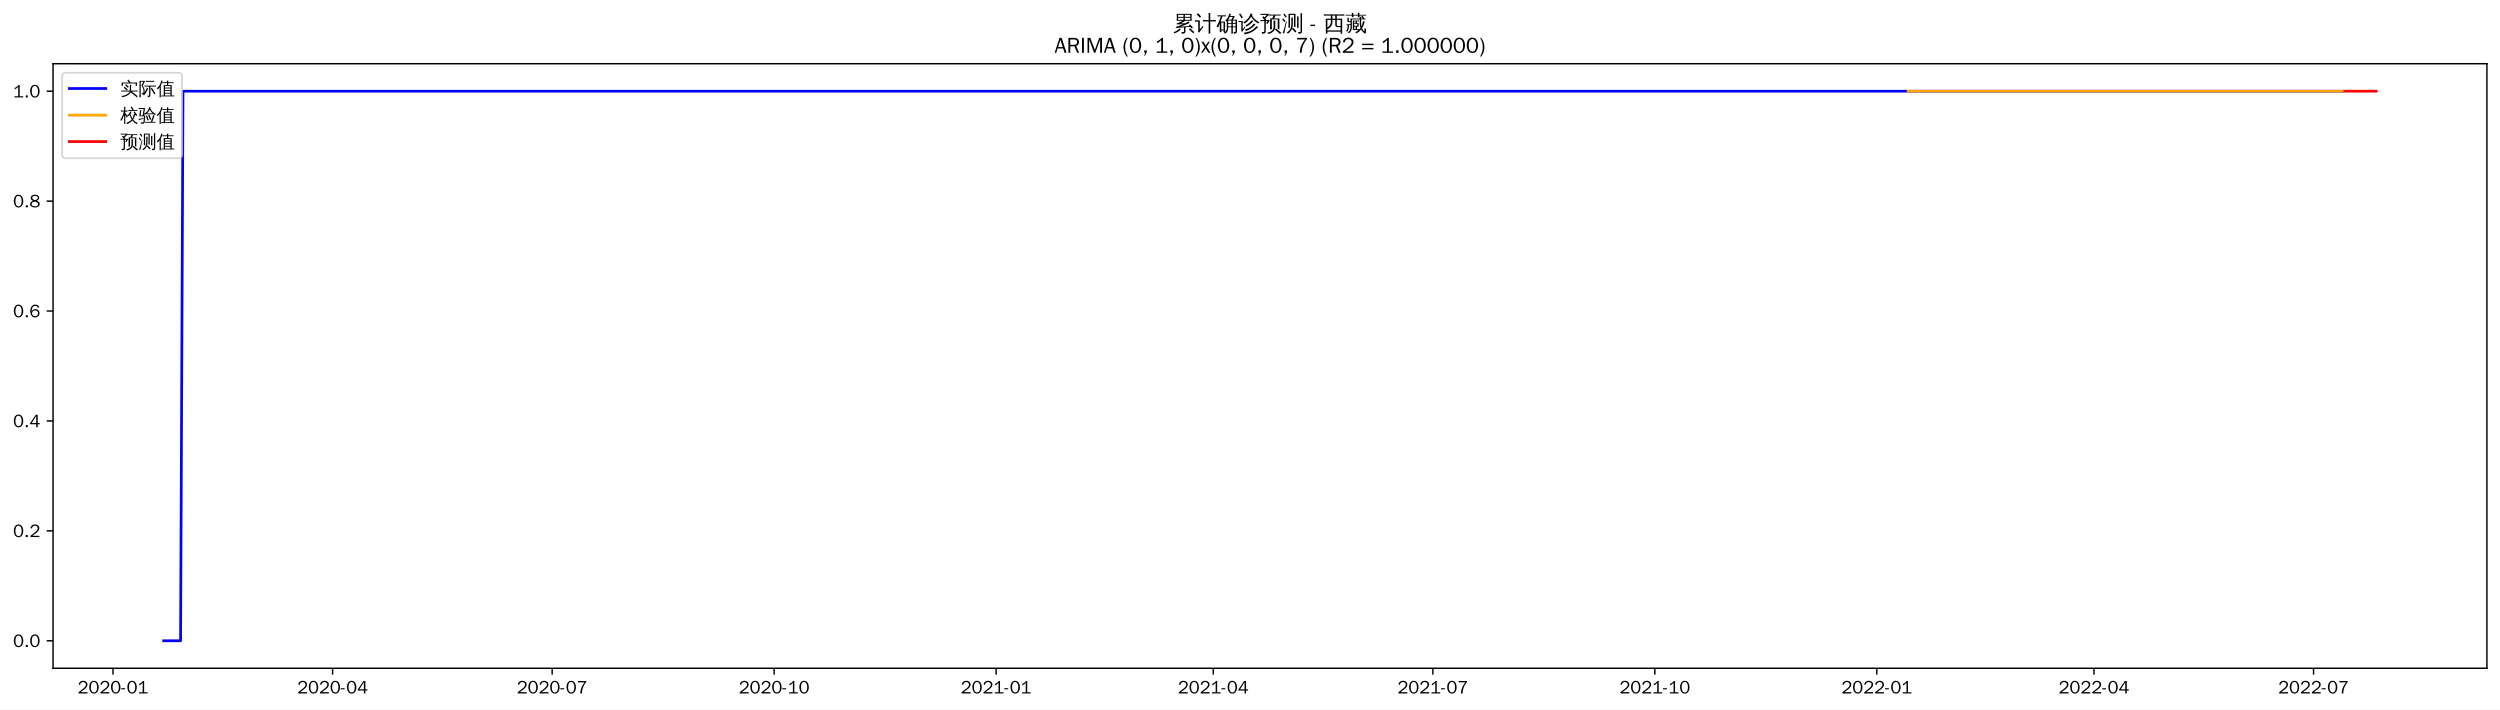
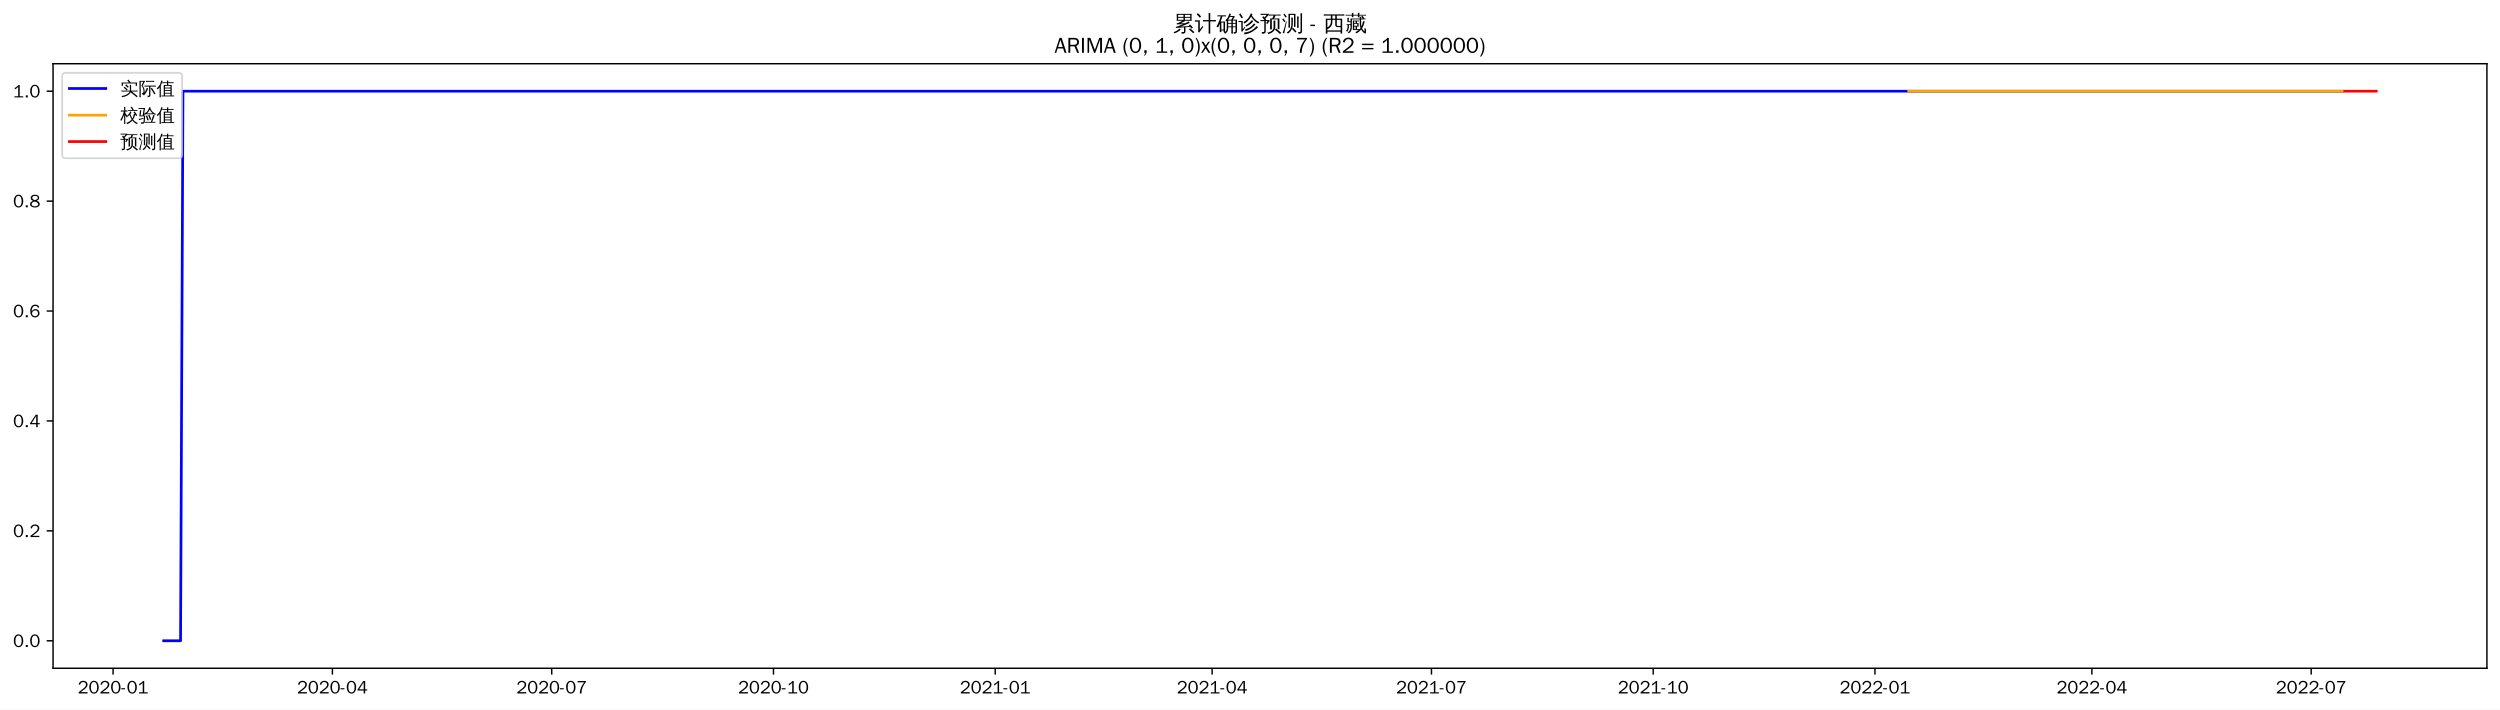
<svg xmlns="http://www.w3.org/2000/svg" xmlns:xlink="http://www.w3.org/1999/xlink" width="1375.592pt" height="390.418pt" viewBox="0 0 1375.592 390.418" version="1.1">
  <defs>
    <style type="text/css">*{stroke-linejoin: round; stroke-linecap: butt}</style>
  </defs>
  <g id="figure_1">
    <g id="patch_1">
      <path d="M 0 390.418  L 1375.592 390.418  L 1375.592 -0  L 0 -0  z " style="fill: #ffffff" />
    </g>
    <g id="axes_1">
      <g id="patch_2">
        <path d="M 29.192 367.701  L 1368.392 367.701  L 1368.392 35.061  L 29.192 35.061  z " style="fill: #ffffff" />
      </g>
      <g id="matplotlib.axis_1">
        <g id="xtick_1">
          <g id="line2d_1">
            <defs>
-               <path id="m0795f343d8" d="M 0 0  L 0 3.5  " style="stroke: #000000; stroke-width: 0.8" />
+               <path id="mb506bb09b6" d="M 0 0  L 0 3.5  " style="stroke: #000000; stroke-width: 0.8" />
            </defs>
            <g>
-               <use xlink:href="#m0795f343d8" x="62.184" y="367.701" style="stroke: #000000; stroke-width: 0.8" />
+               <use xlink:href="#mb506bb09b6" x="62.215" y="367.701" style="stroke: #000000; stroke-width: 0.8" />
            </g>
          </g>
          <g id="text_1">
-             <g transform="translate(42.69443 381.5573)scale(0.1 -0.1)">
+             <g transform="translate(42.7248 381.5573)scale(0.1 -0.1)">
              <defs>
                <path id="WenQuanYiZenHei-32" d="M 3488 0  L 369 0  L 369 456  L 2150 1850  Q 2931 2463 2931 3144  Q 2931 3619 2488 3863  Q 2231 4013 1931 4013  Q 1425 4013 1113 3619  Q 894 3356 881 3013  L 369 3169  Q 531 3981 1213 4300  Q 1544 4456 1950 4456  Q 2631 4456 3088 4044  L 3225 3888  L 3350 3706  Q 3481 3444 3481 3144  Q 3481 2313 2519 1569  L 1069 456  L 3488 456  L 3488 0  z " transform="scale(0.015625)" />
                <path id="WenQuanYiZenHei-30" d="M 3581 2175  Q 3581 1288 3169 638  Q 2713 -63 1938 -63  Q 1025 -63 563 831  Q 256 1425 256 2188  Q 256 3188 700 3819  Q 1138 4456 1888 4456  Q 2863 4456 3306 3500  Q 3581 2925 3581 2175  z M 3019 2100  Q 3019 3356 2500 3806  L 2350 3919  Q 2144 4031 1888 4031  Q 1100 4031 888 2956  Q 819 2625 819 2225  Q 819 1013 1338 569  Q 1588 356 1938 356  Q 2675 356 2925 1294  Q 3019 1663 3019 2100  z " transform="scale(0.015625)" />
                <path id="WenQuanYiZenHei-2d" d="M 1363 1444  L 0 1444  L 0 1844  L 1363 1844  L 1363 1444  z " transform="scale(0.015625)" />
                <path id="WenQuanYiZenHei-31" d="M 3556 0  L 488 0  L 488 406  L 1800 406  L 1800 3725  Q 1231 3125 588 2788  L 588 3338  Q 1456 3781 1931 4388  L 2331 4388  L 2331 406  L 3556 406  L 3556 0  z " transform="scale(0.015625)" />
              </defs>
              <use xlink:href="#WenQuanYiZenHei-32" />
              <use xlink:href="#WenQuanYiZenHei-30" x="59.961" />
              <use xlink:href="#WenQuanYiZenHei-32" x="119.922" />
              <use xlink:href="#WenQuanYiZenHei-30" x="179.883" />
              <use xlink:href="#WenQuanYiZenHei-2d" x="239.844" />
              <use xlink:href="#WenQuanYiZenHei-30" x="269.824" />
              <use xlink:href="#WenQuanYiZenHei-31" x="329.785" />
            </g>
          </g>
        </g>
        <g id="xtick_2">
          <g id="line2d_2">
            <g>
-               <use xlink:href="#m0795f343d8" x="183" y="367.701" style="stroke: #000000; stroke-width: 0.8" />
+               <use xlink:href="#mb506bb09b6" x="182.899" y="367.701" style="stroke: #000000; stroke-width: 0.8" />
            </g>
          </g>
          <g id="text_2">
-             <g transform="translate(163.5105 381.5573)scale(0.1 -0.1)">
+             <g transform="translate(163.4093 381.5573)scale(0.1 -0.1)">
              <defs>
                <path id="WenQuanYiZenHei-34" d="M 3631 1025  L 2913 1025  L 2913 0  L 2381 0  L 2381 1025  L 219 1025  L 219 1388  L 2225 4388  L 2913 4388  L 2913 1444  L 3631 1444  L 3631 1025  z M 2381 1444  L 2381 3963  L 788 1444  L 2381 1444  z " transform="scale(0.015625)" />
              </defs>
              <use xlink:href="#WenQuanYiZenHei-32" />
              <use xlink:href="#WenQuanYiZenHei-30" x="59.961" />
              <use xlink:href="#WenQuanYiZenHei-32" x="119.922" />
              <use xlink:href="#WenQuanYiZenHei-30" x="179.883" />
              <use xlink:href="#WenQuanYiZenHei-2d" x="239.844" />
              <use xlink:href="#WenQuanYiZenHei-30" x="269.824" />
              <use xlink:href="#WenQuanYiZenHei-34" x="329.785" />
            </g>
          </g>
        </g>
        <g id="xtick_3">
          <g id="line2d_3">
            <g>
-               <use xlink:href="#m0795f343d8" x="303.816" y="367.701" style="stroke: #000000; stroke-width: 0.8" />
+               <use xlink:href="#mb506bb09b6" x="303.584" y="367.701" style="stroke: #000000; stroke-width: 0.8" />
            </g>
          </g>
          <g id="text_3">
-             <g transform="translate(284.3266 381.5573)scale(0.1 -0.1)">
+             <g transform="translate(284.0938 381.5573)scale(0.1 -0.1)">
              <defs>
                <path id="WenQuanYiZenHei-37" d="M 3400 4056  Q 1838 2175 1838 0  L 1275 0  Q 1269 1438 2056 2825  Q 2381 3400 2825 3913  L 444 3913  L 500 4388  L 3400 4388  L 3400 4056  z " transform="scale(0.015625)" />
              </defs>
              <use xlink:href="#WenQuanYiZenHei-32" />
              <use xlink:href="#WenQuanYiZenHei-30" x="59.961" />
              <use xlink:href="#WenQuanYiZenHei-32" x="119.922" />
              <use xlink:href="#WenQuanYiZenHei-30" x="179.883" />
              <use xlink:href="#WenQuanYiZenHei-2d" x="239.844" />
              <use xlink:href="#WenQuanYiZenHei-30" x="269.824" />
              <use xlink:href="#WenQuanYiZenHei-37" x="329.785" />
            </g>
          </g>
        </g>
        <g id="xtick_4">
          <g id="line2d_4">
            <g>
-               <use xlink:href="#m0795f343d8" x="425.96" y="367.701" style="stroke: #000000; stroke-width: 0.8" />
+               <use xlink:href="#mb506bb09b6" x="425.594" y="367.701" style="stroke: #000000; stroke-width: 0.8" />
            </g>
          </g>
          <g id="text_4">
-             <g transform="translate(406.4704 381.5573)scale(0.1 -0.1)">
+             <g transform="translate(406.1045 381.5573)scale(0.1 -0.1)">
              <use xlink:href="#WenQuanYiZenHei-32" />
              <use xlink:href="#WenQuanYiZenHei-30" x="59.961" />
              <use xlink:href="#WenQuanYiZenHei-32" x="119.922" />
              <use xlink:href="#WenQuanYiZenHei-30" x="179.883" />
              <use xlink:href="#WenQuanYiZenHei-2d" x="239.844" />
              <use xlink:href="#WenQuanYiZenHei-31" x="269.824" />
              <use xlink:href="#WenQuanYiZenHei-30" x="329.785" />
            </g>
          </g>
        </g>
        <g id="xtick_5">
          <g id="line2d_5">
            <g>
-               <use xlink:href="#m0795f343d8" x="548.104" y="367.701" style="stroke: #000000; stroke-width: 0.8" />
+               <use xlink:href="#mb506bb09b6" x="547.605" y="367.701" style="stroke: #000000; stroke-width: 0.8" />
            </g>
          </g>
          <g id="text_5">
-             <g transform="translate(528.6141 381.5573)scale(0.1 -0.1)">
+             <g transform="translate(528.1152 381.5573)scale(0.1 -0.1)">
              <use xlink:href="#WenQuanYiZenHei-32" />
              <use xlink:href="#WenQuanYiZenHei-30" x="59.961" />
              <use xlink:href="#WenQuanYiZenHei-32" x="119.922" />
              <use xlink:href="#WenQuanYiZenHei-31" x="179.883" />
              <use xlink:href="#WenQuanYiZenHei-2d" x="239.844" />
              <use xlink:href="#WenQuanYiZenHei-30" x="269.824" />
              <use xlink:href="#WenQuanYiZenHei-31" x="329.785" />
            </g>
          </g>
        </g>
        <g id="xtick_6">
          <g id="line2d_6">
            <g>
-               <use xlink:href="#m0795f343d8" x="667.592" y="367.701" style="stroke: #000000; stroke-width: 0.8" />
+               <use xlink:href="#mb506bb09b6" x="666.963" y="367.701" style="stroke: #000000; stroke-width: 0.8" />
            </g>
          </g>
          <g id="text_6">
-             <g transform="translate(648.1026 381.5573)scale(0.1 -0.1)">
+             <g transform="translate(647.4735 381.5573)scale(0.1 -0.1)">
              <use xlink:href="#WenQuanYiZenHei-32" />
              <use xlink:href="#WenQuanYiZenHei-30" x="59.961" />
              <use xlink:href="#WenQuanYiZenHei-32" x="119.922" />
              <use xlink:href="#WenQuanYiZenHei-31" x="179.883" />
              <use xlink:href="#WenQuanYiZenHei-2d" x="239.844" />
              <use xlink:href="#WenQuanYiZenHei-30" x="269.824" />
              <use xlink:href="#WenQuanYiZenHei-34" x="329.785" />
            </g>
          </g>
        </g>
        <g id="xtick_7">
          <g id="line2d_7">
            <g>
-               <use xlink:href="#m0795f343d8" x="788.409" y="367.701" style="stroke: #000000; stroke-width: 0.8" />
+               <use xlink:href="#mb506bb09b6" x="787.648" y="367.701" style="stroke: #000000; stroke-width: 0.8" />
            </g>
          </g>
          <g id="text_7">
-             <g transform="translate(768.9187 381.5573)scale(0.1 -0.1)">
+             <g transform="translate(768.158 381.5573)scale(0.1 -0.1)">
              <use xlink:href="#WenQuanYiZenHei-32" />
              <use xlink:href="#WenQuanYiZenHei-30" x="59.961" />
              <use xlink:href="#WenQuanYiZenHei-32" x="119.922" />
              <use xlink:href="#WenQuanYiZenHei-31" x="179.883" />
              <use xlink:href="#WenQuanYiZenHei-2d" x="239.844" />
              <use xlink:href="#WenQuanYiZenHei-30" x="269.824" />
              <use xlink:href="#WenQuanYiZenHei-37" x="329.785" />
            </g>
          </g>
        </g>
        <g id="xtick_8">
          <g id="line2d_8">
            <g>
-               <use xlink:href="#m0795f343d8" x="910.552" y="367.701" style="stroke: #000000; stroke-width: 0.8" />
+               <use xlink:href="#mb506bb09b6" x="909.658" y="367.701" style="stroke: #000000; stroke-width: 0.8" />
            </g>
          </g>
          <g id="text_8">
-             <g transform="translate(891.0624 381.5573)scale(0.1 -0.1)">
+             <g transform="translate(890.1687 381.5573)scale(0.1 -0.1)">
              <use xlink:href="#WenQuanYiZenHei-32" />
              <use xlink:href="#WenQuanYiZenHei-30" x="59.961" />
              <use xlink:href="#WenQuanYiZenHei-32" x="119.922" />
              <use xlink:href="#WenQuanYiZenHei-31" x="179.883" />
              <use xlink:href="#WenQuanYiZenHei-2d" x="239.844" />
              <use xlink:href="#WenQuanYiZenHei-31" x="269.824" />
              <use xlink:href="#WenQuanYiZenHei-30" x="329.785" />
            </g>
          </g>
        </g>
        <g id="xtick_9">
          <g id="line2d_9">
            <g>
-               <use xlink:href="#m0795f343d8" x="1032.696" y="367.701" style="stroke: #000000; stroke-width: 0.8" />
+               <use xlink:href="#mb506bb09b6" x="1031.669" y="367.701" style="stroke: #000000; stroke-width: 0.8" />
            </g>
          </g>
          <g id="text_9">
-             <g transform="translate(1013.206 381.5573)scale(0.1 -0.1)">
+             <g transform="translate(1012.179 381.5573)scale(0.1 -0.1)">
              <use xlink:href="#WenQuanYiZenHei-32" />
              <use xlink:href="#WenQuanYiZenHei-30" x="59.961" />
              <use xlink:href="#WenQuanYiZenHei-32" x="119.922" />
              <use xlink:href="#WenQuanYiZenHei-32" x="179.883" />
              <use xlink:href="#WenQuanYiZenHei-2d" x="239.844" />
              <use xlink:href="#WenQuanYiZenHei-30" x="269.824" />
              <use xlink:href="#WenQuanYiZenHei-31" x="329.785" />
            </g>
          </g>
        </g>
        <g id="xtick_10">
          <g id="line2d_10">
            <g>
-               <use xlink:href="#m0795f343d8" x="1152.184" y="367.701" style="stroke: #000000; stroke-width: 0.8" />
+               <use xlink:href="#mb506bb09b6" x="1151.027" y="367.701" style="stroke: #000000; stroke-width: 0.8" />
            </g>
          </g>
          <g id="text_10">
-             <g transform="translate(1132.695 381.5573)scale(0.1 -0.1)">
+             <g transform="translate(1131.538 381.5573)scale(0.1 -0.1)">
              <use xlink:href="#WenQuanYiZenHei-32" />
              <use xlink:href="#WenQuanYiZenHei-30" x="59.961" />
              <use xlink:href="#WenQuanYiZenHei-32" x="119.922" />
              <use xlink:href="#WenQuanYiZenHei-32" x="179.883" />
              <use xlink:href="#WenQuanYiZenHei-2d" x="239.844" />
              <use xlink:href="#WenQuanYiZenHei-30" x="269.824" />
              <use xlink:href="#WenQuanYiZenHei-34" x="329.785" />
            </g>
          </g>
        </g>
        <g id="xtick_11">
          <g id="line2d_11">
            <g>
-               <use xlink:href="#m0795f343d8" x="1273.001" y="367.701" style="stroke: #000000; stroke-width: 0.8" />
+               <use xlink:href="#mb506bb09b6" x="1271.712" y="367.701" style="stroke: #000000; stroke-width: 0.8" />
            </g>
          </g>
          <g id="text_11">
-             <g transform="translate(1253.511 381.5573)scale(0.1 -0.1)">
+             <g transform="translate(1252.222 381.5573)scale(0.1 -0.1)">
              <use xlink:href="#WenQuanYiZenHei-32" />
              <use xlink:href="#WenQuanYiZenHei-30" x="59.961" />
              <use xlink:href="#WenQuanYiZenHei-32" x="119.922" />
              <use xlink:href="#WenQuanYiZenHei-32" x="179.883" />
              <use xlink:href="#WenQuanYiZenHei-2d" x="239.844" />
              <use xlink:href="#WenQuanYiZenHei-30" x="269.824" />
              <use xlink:href="#WenQuanYiZenHei-37" x="329.785" />
            </g>
          </g>
        </g>
      </g>
      <g id="matplotlib.axis_2">
        <g id="ytick_1">
          <g id="line2d_12">
            <defs>
-               <path id="m6148cc77c5" d="M 0 0  L -3.5 0  " style="stroke: #000000; stroke-width: 0.8" />
+               <path id="m7c7acc129d" d="M 0 0  L -3.5 0  " style="stroke: #000000; stroke-width: 0.8" />
            </defs>
            <g>
-               <use xlink:href="#m6148cc77c5" x="29.192" y="352.581" style="stroke: #000000; stroke-width: 0.8" />
+               <use xlink:href="#m7c7acc129d" x="29.192" y="352.581" style="stroke: #000000; stroke-width: 0.8" />
            </g>
          </g>
          <g id="text_12">
            <g transform="translate(7.2 356.0091)scale(0.1 -0.1)">
              <defs>
                <path id="WenQuanYiZenHei-2e" d="M 1344 0  L 631 0  L 631 725  L 1344 725  L 1344 0  z " transform="scale(0.015625)" />
              </defs>
              <use xlink:href="#WenQuanYiZenHei-30" />
              <use xlink:href="#WenQuanYiZenHei-2e" x="59.961" />
              <use xlink:href="#WenQuanYiZenHei-30" x="89.941" />
            </g>
          </g>
        </g>
        <g id="ytick_2">
          <g id="line2d_13">
            <g>
-               <use xlink:href="#m6148cc77c5" x="29.192" y="292.101" style="stroke: #000000; stroke-width: 0.8" />
+               <use xlink:href="#m7c7acc129d" x="29.192" y="292.101" style="stroke: #000000; stroke-width: 0.8" />
            </g>
          </g>
          <g id="text_13">
            <g transform="translate(7.2 295.5291)scale(0.1 -0.1)">
              <use xlink:href="#WenQuanYiZenHei-30" />
              <use xlink:href="#WenQuanYiZenHei-2e" x="59.961" />
              <use xlink:href="#WenQuanYiZenHei-32" x="89.941" />
            </g>
          </g>
        </g>
        <g id="ytick_3">
          <g id="line2d_14">
            <g>
-               <use xlink:href="#m6148cc77c5" x="29.192" y="231.621" style="stroke: #000000; stroke-width: 0.8" />
+               <use xlink:href="#m7c7acc129d" x="29.192" y="231.621" style="stroke: #000000; stroke-width: 0.8" />
            </g>
          </g>
          <g id="text_14">
            <g transform="translate(7.2 235.0491)scale(0.1 -0.1)">
              <use xlink:href="#WenQuanYiZenHei-30" />
              <use xlink:href="#WenQuanYiZenHei-2e" x="59.961" />
              <use xlink:href="#WenQuanYiZenHei-34" x="89.941" />
            </g>
          </g>
        </g>
        <g id="ytick_4">
          <g id="line2d_15">
            <g>
-               <use xlink:href="#m6148cc77c5" x="29.192" y="171.141" style="stroke: #000000; stroke-width: 0.8" />
+               <use xlink:href="#m7c7acc129d" x="29.192" y="171.141" style="stroke: #000000; stroke-width: 0.8" />
            </g>
          </g>
          <g id="text_15">
            <g transform="translate(7.2 174.5691)scale(0.1 -0.1)">
              <defs>
                <path id="WenQuanYiZenHei-36" d="M 3550 1431  Q 3550 725 3006 288  Q 2581 -63 1994 -63  Q 1013 -63 563 825  Q 288 1363 288 2081  Q 288 3294 856 3938  Q 1319 4456 2075 4456  Q 2969 4456 3363 3756  Q 3431 3631 3481 3481  L 2988 3350  Q 2750 3994 2075 4006  Q 1056 4006 844 2669  Q 794 2356 794 1981  L 806 1981  Q 1006 2506 1544 2744  Q 1819 2869 2119 2869  Q 2788 2869 3213 2375  Q 3550 1975 3550 1431  z M 3038 1406  Q 3038 1906 2656 2213  Q 2381 2431 2038 2431  Q 1525 2431 1181 2044  Q 919 1744 919 1356  Q 919 881 1344 581  Q 1631 375 1981 375  Q 2519 375 2838 781  Q 3038 1050 3038 1406  z " transform="scale(0.015625)" />
              </defs>
              <use xlink:href="#WenQuanYiZenHei-30" />
              <use xlink:href="#WenQuanYiZenHei-2e" x="59.961" />
              <use xlink:href="#WenQuanYiZenHei-36" x="89.941" />
            </g>
          </g>
        </g>
        <g id="ytick_5">
          <g id="line2d_16">
            <g>
-               <use xlink:href="#m6148cc77c5" x="29.192" y="110.661" style="stroke: #000000; stroke-width: 0.8" />
+               <use xlink:href="#m7c7acc129d" x="29.192" y="110.661" style="stroke: #000000; stroke-width: 0.8" />
            </g>
          </g>
          <g id="text_16">
            <g transform="translate(7.2 114.0891)scale(0.1 -0.1)">
              <defs>
                <path id="WenQuanYiZenHei-38" d="M 3619 1175  Q 3619 431 2850 100  Q 2444 -63 1944 -63  Q 1231 -63 725 269  Q 225 594 225 1125  Q 225 1881 1269 2281  Q 719 2481 519 2938  Q 444 3119 444 3319  Q 444 4000 1144 4294  Q 1519 4456 1963 4456  Q 2669 4456 3094 4094  Q 3425 3813 3425 3369  Q 3425 2638 2575 2356  Q 3231 2056 3450 1725  Q 3619 1488 3619 1175  z M 2944 3344  Q 2944 3906 2288 4019  Q 2138 4044 1969 4044  Q 1438 4044 1163 3775  Q 1000 3613 1000 3375  Q 1000 2925 1594 2663  Q 1756 2588 1931 2550  Q 2581 2725 2788 2956  Q 2944 3125 2944 3344  z M 3075 1094  Q 3075 1738 1875 2050  Q 1094 1881 850 1463  Q 763 1313 763 1131  Q 763 569 1456 406  Q 1681 344 1944 344  Q 2519 344 2850 619  Q 3075 813 3075 1094  z " transform="scale(0.015625)" />
              </defs>
              <use xlink:href="#WenQuanYiZenHei-30" />
              <use xlink:href="#WenQuanYiZenHei-2e" x="59.961" />
              <use xlink:href="#WenQuanYiZenHei-38" x="89.941" />
            </g>
          </g>
        </g>
        <g id="ytick_6">
          <g id="line2d_17">
            <g>
-               <use xlink:href="#m6148cc77c5" x="29.192" y="50.181" style="stroke: #000000; stroke-width: 0.8" />
+               <use xlink:href="#m7c7acc129d" x="29.192" y="50.181" style="stroke: #000000; stroke-width: 0.8" />
            </g>
          </g>
          <g id="text_17">
            <g transform="translate(7.2 53.60912)scale(0.1 -0.1)">
              <use xlink:href="#WenQuanYiZenHei-31" />
              <use xlink:href="#WenQuanYiZenHei-2e" x="59.961" />
              <use xlink:href="#WenQuanYiZenHei-30" x="89.941" />
            </g>
          </g>
        </g>
      </g>
      <g id="line2d_18">
-         <path d="M 90.065 352.581  L 99.358 352.581  L 100.686 50.181  L 1288.932 50.181  L 1288.932 50.181  " clip-path="url(#p877bfee340)" style="fill: none; stroke: #0000ff; stroke-width: 1.5; stroke-linecap: square" />
+         <path d="M 90.065 352.581  L 99.348 352.581  L 100.675 50.181  L 1288.953 50.181  L 1288.953 50.181  " clip-path="url(#p79f337c375)" style="fill: none; stroke: #0000ff; stroke-width: 1.5; stroke-linecap: square" />
      </g>
      <g id="line2d_19">
-         <path d="M 1049.955 50.181  L 1288.932 50.181  L 1288.932 50.181  " clip-path="url(#p877bfee340)" style="fill: none; stroke: #ffa500; stroke-width: 1.5; stroke-linecap: square" />
+         <path d="M 1050.236 50.181  L 1288.953 50.181  L 1288.953 50.181  " clip-path="url(#p79f337c375)" style="fill: none; stroke: #ffa500; stroke-width: 1.5; stroke-linecap: square" />
      </g>
      <g id="line2d_20">
-         <path d="M 1290.26 50.181  L 1291.588 50.181  L 1292.915 50.181  L 1294.243 50.181  L 1295.571 50.181  L 1296.898 50.181  L 1298.226 50.181  L 1299.554 50.181  L 1300.881 50.181  L 1302.209 50.181  L 1303.537 50.181  L 1304.864 50.181  L 1306.192 50.181  L 1307.519 50.181  " clip-path="url(#p877bfee340)" style="fill: none; stroke: #ff0000; stroke-width: 1.5; stroke-linecap: square" />
+         <path d="M 1290.279 50.181  L 1291.605 50.181  L 1292.931 50.181  L 1294.257 50.181  L 1295.584 50.181  L 1296.91 50.181  L 1298.236 50.181  L 1299.562 50.181  L 1300.888 50.181  L 1302.215 50.181  L 1303.541 50.181  L 1304.867 50.181  L 1306.193 50.181  L 1307.519 50.181  " clip-path="url(#p79f337c375)" style="fill: none; stroke: #ff0000; stroke-width: 1.5; stroke-linecap: square" />
      </g>
      <g id="patch_3">
        <path d="M 29.192 367.701  L 29.192 35.061  " style="fill: none; stroke: #000000; stroke-width: 0.8; stroke-linejoin: miter; stroke-linecap: square" />
      </g>
      <g id="patch_4">
        <path d="M 1368.392 367.701  L 1368.392 35.061  " style="fill: none; stroke: #000000; stroke-width: 0.8; stroke-linejoin: miter; stroke-linecap: square" />
      </g>
      <g id="patch_5">
        <path d="M 29.192 367.701  L 1368.392 367.701  " style="fill: none; stroke: #000000; stroke-width: 0.8; stroke-linejoin: miter; stroke-linecap: square" />
      </g>
      <g id="patch_6">
        <path d="M 29.192 35.061  L 1368.392 35.061  " style="fill: none; stroke: #000000; stroke-width: 0.8; stroke-linejoin: miter; stroke-linecap: square" />
      </g>
      <g id="text_18">
        <g transform="translate(645.395 17.04188)scale(0.12 -0.12)">
          <defs>
            <path id="WenQuanYiZenHei-7d2f" d="M 5963 -681  Q 5363 -81 4706 456  L 5000 819  Q 5675 269 6294 -350  L 5963 -681  z M 1944 738  Q 2094 556 2281 413  Q 1575 -356 375 -706  Q 350 -481 200 -319  Q 725 -181 1122 69  Q 1519 319 1944 738  z M 3244 -169  L 3244 1063  L 869 881  L 850 1181  Q 1431 1325 2969 1988  L 1119 1931  L 1113 2231  Q 1350 2263 1862 2497  Q 2375 2731 2800 2988  L 1094 2988  Q 1169 4006 1094 5019  L 5506 5019  Q 5425 4006 5500 2988  L 3431 2988  Q 3475 2931 3525 2875  Q 2856 2494 2281 2256  L 3388 2269  L 3650 2288  Q 4338 2606 4650 2800  Q 4744 2563 4881 2344  Q 4644 2225 3975 1956  L 2269 1281  L 4444 1425  L 4813 1469  L 4681 1588  L 4988 1938  Q 5481 1500 5863 963  L 5481 694  Q 5300 950 5081 1188  L 4463 1163  L 3669 1100  L 3669 -250  Q 3669 -444 3488 -594  Q 3225 -819 2569 -813  Q 2638 -513 2431 -294  Q 2619 -319 2900 -322  Q 3181 -325 3212 -294  Q 3244 -263 3244 -169  z M 3513 4131  L 5081 4131  L 5081 4725  L 3513 4725  L 3513 4131  z M 3088 4131  L 3088 4725  L 1519 4725  L 1519 4131  L 3088 4131  z M 3513 3856  L 3513 3288  L 5081 3288  L 5081 3856  L 3513 3856  z M 3088 3856  L 1519 3856  L 1519 3288  L 3088 3288  L 3088 3856  z " transform="scale(0.015625)" />
            <path id="WenQuanYiZenHei-8ba1" d="M 4569 -769  Q 4313 -738 4056 -769  Q 4081 -294 4081 175  L 4081 2806  L 3213 2806  Q 2813 2806 2413 2788  Q 2438 3000 2413 3219  Q 2813 3200 3213 3200  L 4081 3200  L 4081 4313  Q 4081 4788 4056 5263  Q 4313 5231 4569 5263  Q 4550 4788 4550 4313  L 4550 3200  L 5381 3200  Q 5781 3200 6181 3219  Q 6163 3000 6181 2788  Q 5781 2806 5381 2806  L 4550 2806  L 4550 175  Q 4550 -294 4569 -769  z M 38 2725  Q 63 2931 38 3138  Q 419 3119 800 3119  L 1481 3119  L 1481 425  L 2044 1150  L 2250 1488  L 2525 1188  L 2313 950  L 1294 -488  L 963 -231  Q 1025 -94 1025 63  L 1025 2744  L 800 2744  Q 419 2744 38 2725  z M 1450 3913  Q 1094 4438 600 4831  L 913 5225  Q 1488 4769 1869 4194  L 1450 3913  z " transform="scale(0.015625)" />
            <path id="WenQuanYiZenHei-786e" d="M 4794 -769  Q 4563 -744 4331 -769  Q 4350 -344 4350 81  L 4350 1081  L 3419 1081  L 3419 788  Q 3419 225 3150 -194  Q 2881 -613 2456 -806  Q 2375 -569 2150 -444  Q 2531 -344 2765 -15  Q 3000 313 3000 788  L 2994 2919  L 2888 2813  Q 2769 3000 2563 3081  Q 3044 3494 3309 3969  Q 3575 4444 3763 5119  Q 3981 5044 4213 5013  Q 4144 4700 4025 4400  L 5238 4400  L 5306 4050  Q 5213 4031 5163 3947  Q 5113 3863 4813 3325  L 5994 3325  L 5994 -150  Q 5981 -519 5738 -656  Q 5469 -806 5069 -806  Q 5125 -525 4956 -294  Q 5100 -313 5290 -316  Q 5481 -319 5525 -278  Q 5569 -238 5569 25  L 5569 1081  L 4769 1081  L 4769 81  Q 4769 -344 4794 -769  z M 4769 1344  L 5569 1344  L 5569 2100  L 4769 2100  L 4769 1344  z M 4350 1344  L 4350 2100  L 3413 2100  L 3419 1344  L 4350 1344  z M 4769 2363  L 5569 2363  L 5569 3038  L 4769 3038  L 4769 2363  z M 4350 2363  L 4350 3038  L 3413 3038  L 3413 2363  L 4350 2363  z M 3375 3325  L 4350 3325  L 4344 3331  L 4775 4113  L 3894 4113  Q 3688 3700 3375 3325  z M 481 1069  Q 281 1194 -25 1188  Q 775 2750 1244 4294  L 869 4294  Q 563 4294 250 4275  Q 269 4438 250 4594  Q 563 4581 869 4581  L 2156 4581  Q 2463 4581 2775 4594  Q 2756 4438 2775 4275  Q 2463 4294 2156 4294  L 1744 4294  L 1181 2763  L 2494 2763  L 2494 -338  L 2050 -338  L 2050 156  L 1406 156  Q 1406 -94 1419 -350  Q 1181 -325 938 -350  Q 956 75 956 500  L 956 2181  L 769 1713  Q 631 1388 481 1069  z M 2050 2475  L 1400 2475  L 1400 425  L 2050 425  L 2050 2475  z " transform="scale(0.015625)" />
            <path id="WenQuanYiZenHei-8bca" d="M 5369 1456  Q 5556 1256 5775 1100  Q 5038 344 4081 -225  Q 3106 -819 1788 -1006  Q 1788 -725 1631 -500  Q 3363 -306 4406 519  Q 4919 956 5369 1456  z M 4594 2219  Q 4781 2031 5013 1881  Q 3625 394 2150 -25  Q 2113 250 1913 444  Q 2475 594 3015 850  Q 3556 1106 3919 1463  Q 4275 1819 4594 2219  z M 3969 3188  Q 4150 3013 4356 2881  Q 3625 1913 2306 1275  Q 2244 1500 2056 1644  Q 2619 1900 3053 2256  Q 3488 2613 3969 3188  z M 5813 2194  Q 4525 2913 3731 4188  Q 2919 2844 1813 2163  Q 1700 2413 1456 2550  Q 1950 2844 2400 3231  Q 2850 3619 3113 4063  Q 3413 4581 3644 5163  Q 3881 5038 4144 4963  Q 4056 4775 3963 4594  Q 4325 3919 4844 3441  Q 5363 2963 6175 2538  Q 5931 2431 5813 2194  z M 31 2613  Q 50 2775 31 2938  Q 325 2925 619 2925  L 1275 2925  L 1275 506  L 1675 1006  L 1831 1250  L 2038 1013  L 1881 838  L 1100 -256  L 825 -25  Q 869 81 869 200  L 869 2625  L 31 2613  z M 950 3713  Q 606 4325 200 4881  L 556 5163  Q 981 4588 1338 3944  L 950 3713  z " transform="scale(0.015625)" />
            <path id="WenQuanYiZenHei-9884" d="M 1206 19  L 1206 2888  L 669 2888  Q 356 2888 50 2869  Q 63 3044 50 3213  Q 363 3194 669 3194  L 1250 3194  Q 950 3631 606 4031  L 963 4338  L 1263 3975  L 1913 4719  L 731 4719  Q 419 4719 106 4706  Q 125 4875 106 5044  Q 419 5031 731 5031  L 2481 5031  L 2544 4663  Q 2394 4613 2256 4466  Q 2119 4319 1525 3631  Q 1656 3444 1788 3250  L 1700 3194  L 2700 3194  L 2763 2825  Q 2656 2819 2613 2763  L 2100 2038  L 1750 2288  L 2175 2888  L 1638 2888  L 1638 -150  Q 1638 -525 1363 -669  Q 1075 -819 525 -813  Q 594 -513 388 -294  Q 575 -313 837 -316  Q 1100 -319 1153 -272  Q 1206 -225 1206 19  z M 5813 -888  Q 5100 -225 4306 375  L 4669 719  Q 5481 106 6219 -575  L 5813 -888  z M 2375 -906  Q 2294 -631 2025 -506  Q 2769 -431 3353 19  Q 3938 469 3938 1069  L 3938 2200  Q 3938 2625 3913 3050  Q 4188 3025 4456 3050  Q 4431 2625 4431 2200  L 4431 1069  Q 4431 681 4225 319  Q 3644 -606 2375 -906  z M 3444 488  Q 3169 513 2894 488  Q 2919 913 2919 1338  L 2919 3675  Q 3219 3675 3525 3675  Q 3750 4013 3931 4525  L 3238 4525  Q 2888 4525 2538 4513  Q 2556 4669 2538 4831  Q 2888 4813 3238 4813  L 5313 4813  Q 5663 4813 6006 4831  Q 5988 4669 6006 4513  Q 5663 4525 5313 4525  L 4481 4525  Q 4388 4088 4088 3675  L 5644 3675  L 5644 513  L 5144 513  L 5144 3388  L 3894 3388  L 3875 3363  Q 3863 3375 3844 3388  Q 3631 3388 3413 3388  L 3419 1338  Q 3419 913 3444 488  z " transform="scale(0.015625)" />
            <path id="WenQuanYiZenHei-6d4b" d="M 5450 138  L 5450 4306  Q 5450 4750 5425 5188  Q 5663 5163 5906 5188  Q 5881 4750 5881 4306  L 5881 -38  Q 5888 -569 5519 -719  Q 5194 -831 4825 -813  Q 4894 -519 4694 -281  Q 4869 -306 5094 -309  Q 5319 -313 5384 -256  Q 5450 -200 5450 138  z M 4900 938  Q 4663 963 4419 938  Q 4444 1375 4444 1819  L 4444 3381  Q 4444 3819 4419 4263  Q 4663 4238 4900 4263  Q 4875 3819 4875 3381  L 4875 1819  Q 4875 1375 4900 938  z M 2750 2025  L 2750 3038  Q 2750 3481 2725 3919  Q 2963 3894 3206 3919  Q 3181 3481 3181 3038  L 3181 2025  Q 3181 1263 2919 625  L 3231 956  Q 3781 431 4256 -150  L 3888 -456  Q 3431 106 2906 600  Q 2531 -288 1738 -769  Q 1606 -519 1338 -450  Q 1988 -156 2369 478  Q 2750 1113 2750 2025  z M 2363 969  Q 2119 994 1881 969  Q 1906 1406 1906 1850  L 1906 5038  L 3956 5031  L 3956 1200  L 3525 1200  L 3525 4713  L 2338 4713  L 2338 1850  Q 2338 1406 2363 969  z M 663 -738  Q 481 -588 206 -575  Q 400 -69 606 581  Q 813 1231 1200 2838  L 1381 2706  L 875 338  L 663 -738  z M 1006 2856  L 731 2550  L 75 3400  L 350 3713  L 1006 2856  z M 1088 3913  Q 781 4388 425 4800  L 694 5125  Q 1069 4688 1388 4188  L 1088 3913  z " transform="scale(0.015625)" />
            <path id="WenQuanYiZenHei-20" transform="scale(0.015625)" />
            <path id="WenQuanYiZenHei-897f" d="M 700 3606  L 2188 3606  L 2188 4513  L 844 4513  Q 481 4513 113 4494  Q 138 4694 113 4888  Q 481 4869 844 4869  L 5406 4869  Q 5769 4869 6138 4888  Q 6113 4694 6138 4494  Q 5769 4513 5406 4513  L 3925 4513  L 3925 3606  L 5506 3606  L 5506 -763  L 5050 -763  L 5050 -200  L 1169 -200  Q 1175 -488 1188 -775  Q 938 -750 694 -775  Q 713 -319 713 144  L 700 3606  z M 3475 3250  L 2638 3250  L 2638 2663  Q 2638 1950 2234 1378  Q 1831 806 1188 556  Q 1175 594 1163 631  L 1163 163  L 5050 163  L 5050 1119  L 4144 1119  Q 3869 1119 3672 1312  Q 3475 1506 3475 1781  L 3475 3250  z M 3925 3250  L 3925 1781  Q 3925 1656 3987 1565  Q 4050 1475 4150 1475  L 5050 1475  L 5050 3250  L 3925 3250  z M 2188 3250  L 1156 3250  L 1163 1063  Q 1625 1269 1906 1700  Q 2188 2131 2188 2663  L 2188 3250  z M 3475 3606  L 3475 4513  L 2638 4513  L 2638 3606  L 3475 3606  z " transform="scale(0.015625)" />
            <path id="WenQuanYiZenHei-85cf" d="M 4781 1294  Q 5088 2000 5213 2869  Q 5450 2819 5694 2819  Q 5531 1719 4938 800  Q 5181 213 5663 -169  Q 5663 331 5638 825  Q 5831 681 6075 688  Q 6125 69 6056 -544  Q 6044 -700 5900 -750  Q 5819 -775 5744 -731  Q 5056 -300 4675 438  Q 4075 -319 3250 -725  Q 3169 -488 2969 -344  Q 3488 -100 3931 263  L 2244 263  L 2238 3063  L 2638 3063  L 2638 3050  Q 2638 3050 3588 3050  Q 3819 3050 4050 3063  Q 4038 2938 4050 2813  L 3456 2825  L 3456 2306  L 3938 2306  L 3938 1288  Q 3694 1288 3456 1288  L 3456 519  L 4200 519  L 4200 513  Q 4363 675 4494 844  Q 4269 1488 4269 2269  L 4269 3400  L 1956 3400  L 1950 1094  Q 1938 169 1469 -338  Q 1288 -550 1038 -694  Q 938 -475 713 -381  Q 1531 -50 1556 1094  L 1556 1725  L 1088 1725  L 1088 1250  Q 1088 350 569 -219  Q 419 -38 181 6  Q 694 406 694 1250  L 694 1725  Q 550 1719 406 1713  Q 425 1856 406 1994  Q 663 1981 919 1981  L 1556 1981  L 1556 2600  L 650 2600  L 650 3050  Q 650 3450 631 3856  Q 850 3831 1069 3856  Q 1044 3450 1044 3050  L 1044 2856  L 1556 2856  L 1556 3656  L 4263 3656  L 4256 4156  Q 4475 4131 4694 4156  L 4681 3656  L 5144 3656  L 4706 4206  L 5050 4475  L 5594 3781  L 5431 3656  L 5950 3669  Q 5938 3525 5950 3388  Q 5694 3400 5438 3400  L 4681 3400  L 4663 2275  Q 4675 1769 4781 1294  z M 3056 1288  L 2644 1288  L 2644 519  L 3056 519  L 3056 1288  z M 3544 2081  L 2638 2081  L 2644 1519  L 3544 1519  L 3544 2081  z M 3056 2306  L 3056 2825  L 2638 2825  Q 2638 2569 2638 2306  L 3056 2306  z M 4175 4044  Q 3938 4063 3706 4044  Q 3725 4288 3725 4519  L 2381 4519  Q 2388 4281 2400 4044  Q 2169 4063 1938 4044  Q 1950 4288 1956 4519  L 719 4519  Q 419 4519 119 4506  Q 131 4638 119 4763  Q 419 4750 719 4750  L 1956 4750  Q 1950 5025 1938 5294  Q 2169 5275 2400 5294  Q 2381 5019 2381 4750  L 3725 4750  Q 3725 5031 3706 5306  Q 3938 5288 4175 5306  Q 4156 5025 4150 4750  L 5531 4750  Q 5831 4750 6131 4763  Q 6119 4638 6131 4506  Q 5831 4519 5531 4519  L 4156 4519  Q 4156 4281 4175 4044  z " transform="scale(0.015625)" />
          </defs>
          <use xlink:href="#WenQuanYiZenHei-7d2f" />
          <use xlink:href="#WenQuanYiZenHei-8ba1" x="100" />
          <use xlink:href="#WenQuanYiZenHei-786e" x="200" />
          <use xlink:href="#WenQuanYiZenHei-8bca" x="300" />
          <use xlink:href="#WenQuanYiZenHei-9884" x="400" />
          <use xlink:href="#WenQuanYiZenHei-6d4b" x="500" />
          <use xlink:href="#WenQuanYiZenHei-20" x="600" />
          <use xlink:href="#WenQuanYiZenHei-2d" x="629.98" />
          <use xlink:href="#WenQuanYiZenHei-20" x="659.961" />
          <use xlink:href="#WenQuanYiZenHei-897f" x="689.941" />
          <use xlink:href="#WenQuanYiZenHei-85cf" x="789.941" />
        </g>
        <g transform="translate(580.1844 29.061)scale(0.12 -0.12)">
          <defs>
            <path id="WenQuanYiZenHei-41" d="M 3550 0  L 2988 0  L 2550 1281  L 919 1281  L 531 0  L 69 0  L 1494 4388  L 2125 4388  L 3550 0  z M 2425 1694  L 1756 3800  L 1075 1694  L 2425 1694  z " transform="scale(0.015625)" />
            <path id="WenQuanYiZenHei-52" d="M 3675 0  L 3100 0  L 2288 1900  L 1069 1900  L 1069 0  L 519 0  L 519 4388  L 2163 4388  Q 3006 4388 3400 3900  Q 3581 3663 3625 3325  Q 3631 3250 3631 3163  Q 3631 2594 3219 2244  Q 3038 2100 2813 2038  L 3675 0  z M 3081 3169  Q 3081 3825 2356 3906  Q 2263 3919 2163 3919  L 1069 3919  L 1069 2350  L 2100 2350  Q 2906 2350 3044 2919  Q 3081 3031 3081 3169  z " transform="scale(0.015625)" />
            <path id="WenQuanYiZenHei-49" d="M 1100 0  L 550 0  L 550 4388  L 1100 4388  L 1100 0  z " transform="scale(0.015625)" />
            <path id="WenQuanYiZenHei-4d" d="M 4756 0  L 4206 0  L 4206 3831  L 4181 3831  L 2788 0  L 2419 0  L 1000 3831  L 975 3831  L 975 0  L 513 0  L 513 4388  L 1331 4388  L 2656 875  L 3950 4388  L 4756 4388  L 4756 0  z " transform="scale(0.015625)" />
            <path id="WenQuanYiZenHei-28" d="M 1606 -1094  L 1275 -1094  Q 475 -100 338 1231  Q 319 1438 319 1656  Q 319 3031 1156 4244  Q 1213 4313 1269 4388  L 1600 4388  Q 806 3169 794 1681  Q 794 188 1606 -1094  z " transform="scale(0.015625)" />
            <path id="WenQuanYiZenHei-2c" d="M 1363 75  L 881 -825  L 606 -825  L 994 0  L 656 0  L 656 738  L 1363 738  L 1363 75  z " transform="scale(0.015625)" />
            <path id="WenQuanYiZenHei-29" d="M 1600 1656  Q 1600 306 869 -788  Q 769 -950 644 -1094  L 313 -1094  Q 1125 188 1125 1681  Q 1125 3169 338 4363  Q 325 4375 319 4388  L 650 4388  Q 1525 3231 1594 1863  Q 1600 1763 1600 1656  z " transform="scale(0.015625)" />
            <path id="WenQuanYiZenHei-78" d="M 2806 0  L 2213 0  L 1394 1319  L 544 0  L 50 0  L 1144 1681  L 163 3250  L 744 3250  L 1431 2138  L 2144 3250  L 2631 3250  L 1681 1794  L 2806 0  z " transform="scale(0.015625)" />
            <path id="WenQuanYiZenHei-3d" d="M 3569 2256  L 263 2256  L 263 2675  L 3569 2675  L 3569 2256  z M 3569 1019  L 263 1019  L 263 1431  L 3569 1431  L 3569 1019  z " transform="scale(0.015625)" />
          </defs>
          <use xlink:href="#WenQuanYiZenHei-41" />
          <use xlink:href="#WenQuanYiZenHei-52" x="55.957" />
          <use xlink:href="#WenQuanYiZenHei-49" x="117.871" />
          <use xlink:href="#WenQuanYiZenHei-4d" x="143.848" />
          <use xlink:href="#WenQuanYiZenHei-41" x="225.781" />
          <use xlink:href="#WenQuanYiZenHei-20" x="281.738" />
          <use xlink:href="#WenQuanYiZenHei-28" x="311.719" />
          <use xlink:href="#WenQuanYiZenHei-30" x="341.699" />
          <use xlink:href="#WenQuanYiZenHei-2c" x="401.66" />
          <use xlink:href="#WenQuanYiZenHei-20" x="431.641" />
          <use xlink:href="#WenQuanYiZenHei-31" x="461.621" />
          <use xlink:href="#WenQuanYiZenHei-2c" x="521.582" />
          <use xlink:href="#WenQuanYiZenHei-20" x="551.562" />
          <use xlink:href="#WenQuanYiZenHei-30" x="581.543" />
          <use xlink:href="#WenQuanYiZenHei-29" x="641.504" />
          <use xlink:href="#WenQuanYiZenHei-78" x="671.484" />
          <use xlink:href="#WenQuanYiZenHei-28" x="715.43" />
          <use xlink:href="#WenQuanYiZenHei-30" x="745.41" />
          <use xlink:href="#WenQuanYiZenHei-2c" x="805.371" />
          <use xlink:href="#WenQuanYiZenHei-20" x="835.352" />
          <use xlink:href="#WenQuanYiZenHei-30" x="865.332" />
          <use xlink:href="#WenQuanYiZenHei-2c" x="925.293" />
          <use xlink:href="#WenQuanYiZenHei-20" x="955.273" />
          <use xlink:href="#WenQuanYiZenHei-30" x="985.254" />
          <use xlink:href="#WenQuanYiZenHei-2c" x="1045.215" />
          <use xlink:href="#WenQuanYiZenHei-20" x="1075.195" />
          <use xlink:href="#WenQuanYiZenHei-37" x="1105.176" />
          <use xlink:href="#WenQuanYiZenHei-29" x="1165.137" />
          <use xlink:href="#WenQuanYiZenHei-20" x="1195.117" />
          <use xlink:href="#WenQuanYiZenHei-28" x="1225.098" />
          <use xlink:href="#WenQuanYiZenHei-52" x="1255.078" />
          <use xlink:href="#WenQuanYiZenHei-32" x="1316.992" />
          <use xlink:href="#WenQuanYiZenHei-20" x="1376.953" />
          <use xlink:href="#WenQuanYiZenHei-3d" x="1406.934" />
          <use xlink:href="#WenQuanYiZenHei-20" x="1466.895" />
          <use xlink:href="#WenQuanYiZenHei-31" x="1496.875" />
          <use xlink:href="#WenQuanYiZenHei-2e" x="1556.836" />
          <use xlink:href="#WenQuanYiZenHei-30" x="1586.816" />
          <use xlink:href="#WenQuanYiZenHei-30" x="1646.777" />
          <use xlink:href="#WenQuanYiZenHei-30" x="1706.738" />
          <use xlink:href="#WenQuanYiZenHei-30" x="1766.699" />
          <use xlink:href="#WenQuanYiZenHei-30" x="1826.66" />
          <use xlink:href="#WenQuanYiZenHei-30" x="1886.621" />
          <use xlink:href="#WenQuanYiZenHei-29" x="1946.582" />
        </g>
      </g>
      <g id="legend_1">
        <g id="patch_7">
          <path d="M 36.192 87.056  L 98.192 87.056  Q 100.192 87.056 100.192 85.056  L 100.192 42.061  Q 100.192 40.061 98.192 40.061  L 36.192 40.061  Q 34.192 40.061 34.192 42.061  L 34.192 85.056  Q 34.192 87.056 36.192 87.056  z " style="fill: #ffffff; opacity: 0.8; stroke: #cccccc; stroke-linejoin: miter" />
        </g>
        <g id="line2d_21">
          <path d="M 38.192 48.695  L 48.192 48.695  L 58.192 48.695  " style="fill: none; stroke: #0000ff; stroke-width: 1.5; stroke-linecap: square" />
        </g>
        <g id="text_19">
          <g transform="translate(66.19219 52.19537)scale(0.1 -0.1)">
            <defs>
              <path id="WenQuanYiZenHei-5b9e" d="M 1025 1175  Q 694 1175 356 1163  Q 375 1344 356 1525  Q 694 1506 1025 1506  L 3363 1506  L 3363 2625  Q 3363 3075 3338 3519  Q 3581 3494 3825 3519  Q 3800 3075 3800 2625  L 3800 1506  L 5406 1506  Q 5744 1506 6075 1525  Q 6056 1344 6075 1163  Q 5744 1175 5406 1175  L 4038 1175  L 4981 456  L 6131 -488  L 5819 -856  L 4681 75  L 3638 875  Q 3313 231 2475 -231  Q 1638 -694 700 -825  Q 638 -519 344 -400  Q 1450 -319 2406 244  Q 3113 656 3300 1175  L 1025 1175  z M 2263 1581  Q 1763 2081 1200 2513  L 1494 2894  Q 2081 2444 2600 1919  L 2263 1581  z M 2638 2500  Q 2219 2963 1731 3363  L 2044 3738  Q 2556 3313 3000 2819  L 2638 2500  z M 919 3156  L 481 3156  L 481 4344  L 3069 4344  Q 2794 4731 2469 5081  L 2825 5413  Q 3256 4944 3613 4413  L 3513 4344  L 5869 4344  L 5869 3156  L 5425 3156  L 5425 4013  L 919 4013  L 919 3156  z " transform="scale(0.015625)" />
              <path id="WenQuanYiZenHei-9645" d="M 6000 431  L 5569 194  L 4963 1219  L 4313 2219  L 4719 2494  L 5375 1481  L 6000 431  z M 2956 2450  Q 3181 2344 3419 2294  Q 3006 1038 1944 -188  Q 1794 -6 1569 56  Q 2069 600 2372 1156  Q 2675 1713 2956 2450  z M 3750 25  L 3750 2913  L 2819 2913  Q 2475 2913 2125 2894  Q 2144 3081 2125 3269  Q 2475 3256 2819 3256  L 5469 3256  Q 5819 3256 6163 3269  Q 6144 3081 6163 2894  Q 5813 2913 5469 2913  L 4194 2913  L 4194 -144  Q 4194 -725 3456 -813  L 3263 -825  Q 3325 -506 3125 -250  Q 3250 -281 3394 -306  Q 3663 -313 3706 -272  Q 3750 -231 3750 25  z M 5544 4950  Q 5525 4756 5544 4569  Q 5194 4588 4844 4588  L 3325 4588  Q 2975 4588 2625 4569  Q 2644 4756 2625 4950  Q 2975 4931 3325 4931  L 4844 4931  Q 5194 4931 5544 4950  z M 819 -850  Q 581 -825 344 -850  Q 369 -419 369 19  L 363 4938  L 2256 4938  L 2256 4625  Q 2150 4513 2075 4375  L 1481 3238  Q 2181 2319 2181 1156  Q 2144 400 1569 163  L 1406 88  Q 1288 300 1138 481  Q 1294 538 1450 606  Q 1763 744 1794 1156  Q 1794 1744 1600 2300  Q 1406 2856 1038 3313  L 1725 4625  L 788 4625  L 794 19  Q 794 -419 819 -850  z " transform="scale(0.015625)" />
              <path id="WenQuanYiZenHei-503c" d="M 6175 -219  Q 6156 -388 6175 -556  Q 5863 -544 5550 -544  L 2313 -544  Q 2000 -544 1688 -556  Q 1706 -388 1688 -219  L 2506 -231  L 2506 3469  L 3644 3469  L 3644 4119  L 2638 4119  Q 2325 4119 2013 4100  Q 2031 4269 2013 4438  Q 2325 4425 2638 4425  L 3638 4425  Q 3638 4719 3619 5013  Q 3856 4988 4094 5013  Q 4075 4719 4075 4425  L 5344 4425  Q 5650 4425 5963 4438  Q 5950 4269 5963 4100  Q 5656 4119 5344 4119  L 4069 4119  L 4069 3469  L 5300 3469  L 5300 -231  L 5550 -231  Q 5863 -231 6175 -219  z M 4869 2556  L 4869 3156  L 2931 3156  Q 2931 2850 2931 2556  L 4869 2556  z M 4869 1669  L 4869 2250  L 2931 2250  L 2931 1669  L 4869 1669  z M 4869 731  L 4869 1363  L 2931 1363  L 2931 731  L 4869 731  z M 4869 -231  L 4869 425  L 2931 425  L 2931 -231  L 4869 -231  z M 2106 4925  Q 1856 4075 1463 3338  L 1463 31  Q 1463 -413 1481 -850  Q 1256 -825 1031 -850  Q 1050 -413 1050 31  L 1050 2681  Q 750 2269 375 1931  Q 238 2156 0 2256  Q 331 2544 619 2875  Q 1094 3425 1300 3950  Q 1494 4469 1625 5050  Q 1850 4963 2106 4925  z " transform="scale(0.015625)" />
            </defs>
            <use xlink:href="#WenQuanYiZenHei-5b9e" />
            <use xlink:href="#WenQuanYiZenHei-9645" x="100" />
            <use xlink:href="#WenQuanYiZenHei-503c" x="200" />
          </g>
        </g>
        <g id="line2d_22">
          <path d="M 38.192 63.373  L 48.192 63.373  L 58.192 63.373  " style="fill: none; stroke: #ffa500; stroke-width: 1.5; stroke-linecap: square" />
        </g>
        <g id="text_20">
          <g transform="translate(66.19219 66.8735)scale(0.1 -0.1)">
            <defs>
              <path id="WenQuanYiZenHei-6821" d="M 5256 2463  Q 5025 1475 4494 706  Q 5125 -94 6175 -544  Q 5950 -663 5850 -900  Q 4906 -494 4250 381  Q 3931 0 3475 -350  Q 3019 -700 2388 -919  Q 2338 -656 2138 -475  Q 3306 -69 4006 738  Q 3563 1444 3300 2331  Q 3050 2050 2706 1800  Q 2606 2000 2406 2106  Q 2900 2444 3181 2938  Q 3350 3225 3488 3538  Q 3700 3431 3925 3369  Q 3763 2894 3425 2475  L 3650 2531  Q 3888 1675 4244 1075  Q 4469 1444 4603 1937  Q 4738 2431 4775 2688  Q 4963 2644 5150 2625  Q 4919 2969 4663 3294  L 5038 3588  Q 5544 2925 5975 2213  L 5569 1969  L 5256 2463  z M 6006 4050  Q 5988 3881 6006 3713  Q 5694 3725 5381 3725  L 3413 3725  Q 3100 3725 2788 3713  Q 2806 3881 2788 4050  Q 3100 4031 3413 4031  L 4325 4031  Q 4019 4525 3644 4969  L 4000 5275  Q 4413 4788 4750 4244  L 4406 4031  L 5381 4031  Q 5694 4031 6006 4050  z M 406 263  Q 238 431 -25 469  Q 194 825 466 1337  Q 738 1850 925 2406  Q 1113 2963 1256 3519  L 825 3519  Q 506 3519 188 3500  Q 206 3700 188 3900  Q 506 3881 825 3881  L 1363 3881  L 1363 4263  Q 1363 4719 1338 5175  Q 1556 5150 1775 5175  Q 1756 4719 1756 4263  L 1756 3881  L 2525 3900  Q 2506 3700 2525 3500  L 1756 3519  L 1756 2738  L 1931 2881  Q 2306 2300 2613 1650  L 2231 1413  Q 2081 1725 1919 2019  L 1756 2300  L 1756 69  Q 1756 -388 1775 -850  Q 1556 -825 1338 -850  Q 1363 -388 1363 69  L 1363 2438  Q 925 1144 406 263  z " transform="scale(0.015625)" />
              <path id="WenQuanYiZenHei-9a8c" d="M 5981 -106  Q 5963 -275 5981 -444  Q 5669 -431 5356 -431  L 2969 -431  Q 2656 -431 2350 -444  Q 2363 -275 2350 -106  Q 2656 -125 2969 -125  L 4369 -125  Q 4600 431 4881 1288  L 5206 2300  Q 5425 2206 5663 2163  Q 5375 1188 4831 -125  L 5356 -125  Q 5669 -125 5981 -106  z M 4063 594  Q 3788 1425 3425 2219  L 3856 2419  Q 4225 1600 4513 744  L 4063 594  z M 3163 363  Q 2931 1200 2613 2006  L 3056 2175  Q 3381 1350 3619 488  L 3163 363  z M 4581 2550  L 3513 2550  Q 3200 2550 2888 2538  Q 2900 2663 2894 2769  Q 2569 2488 2206 2300  Q 2113 2550 1894 2700  Q 2488 2975 2975 3463  Q 3269 3756 3394 4006  Q 3644 4513 3794 5063  Q 4038 4975 4294 4931  Q 4250 4806 4206 4681  Q 4475 3888 5025 3388  Q 5519 2938 6169 2650  Q 5938 2538 5838 2300  Q 5513 2456 5200 2700  Q 5200 2619 5206 2538  Q 4894 2550 4581 2550  z M 3513 2863  L 4994 2869  Q 4344 3438 3988 4194  Q 3594 3406 3013 2869  Q 3263 2863 3513 2863  z M 206 444  Q 188 756 44 963  Q 319 956 650 1003  Q 981 1050 1731 1281  L 1738 1006  Q 800 719 206 444  z M 525 4000  Q 744 3950 994 3944  Q 925 3519 875 3081  L 763 2144  L 1475 2144  L 1831 4444  L 663 4444  Q 350 4444 38 4431  Q 56 4600 38 4769  Q 350 4756 663 4756  L 2313 4756  L 1913 2144  L 2375 2144  L 2200 -200  Q 2188 -425 1988 -588  Q 1694 -800 1181 -788  L 944 -788  Q 1000 -450 788 -269  Q 1013 -294 1334 -287  Q 1656 -281 1715 -243  Q 1775 -206 1781 -50  L 1925 1831  L 294 1831  L 444 3131  Q 500 3569 525 4000  z " transform="scale(0.015625)" />
            </defs>
            <use xlink:href="#WenQuanYiZenHei-6821" />
            <use xlink:href="#WenQuanYiZenHei-9a8c" x="100" />
            <use xlink:href="#WenQuanYiZenHei-503c" x="200" />
          </g>
        </g>
        <g id="line2d_23">
          <path d="M 38.192 77.895  L 48.192 77.895  L 58.192 77.895  " style="fill: none; stroke: #ff0000; stroke-width: 1.5; stroke-linecap: square" />
        </g>
        <g id="text_21">
          <g transform="translate(66.19219 81.39538)scale(0.1 -0.1)">
            <use xlink:href="#WenQuanYiZenHei-9884" />
            <use xlink:href="#WenQuanYiZenHei-6d4b" x="100" />
            <use xlink:href="#WenQuanYiZenHei-503c" x="200" />
          </g>
        </g>
      </g>
    </g>
  </g>
  <defs>
-     <clipPath id="p877bfee340">
+     <clipPath id="p79f337c375">
      <rect x="29.192" y="35.061" width="1339.2" height="332.64" />
    </clipPath>
  </defs>
</svg>
